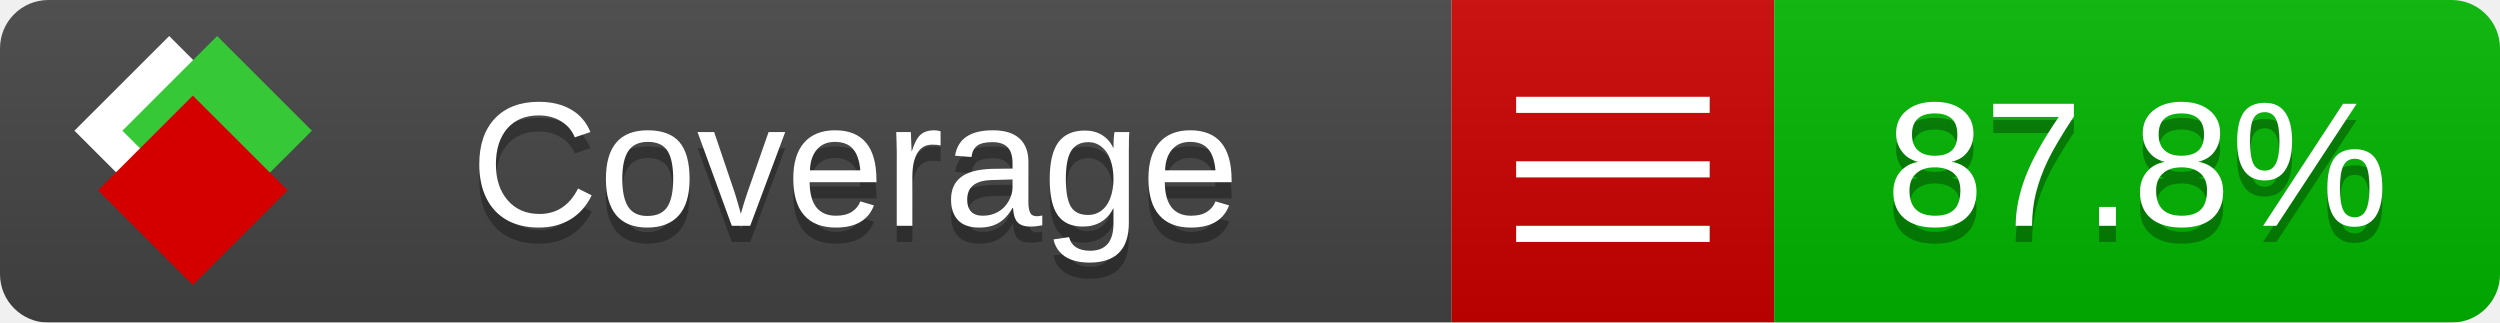
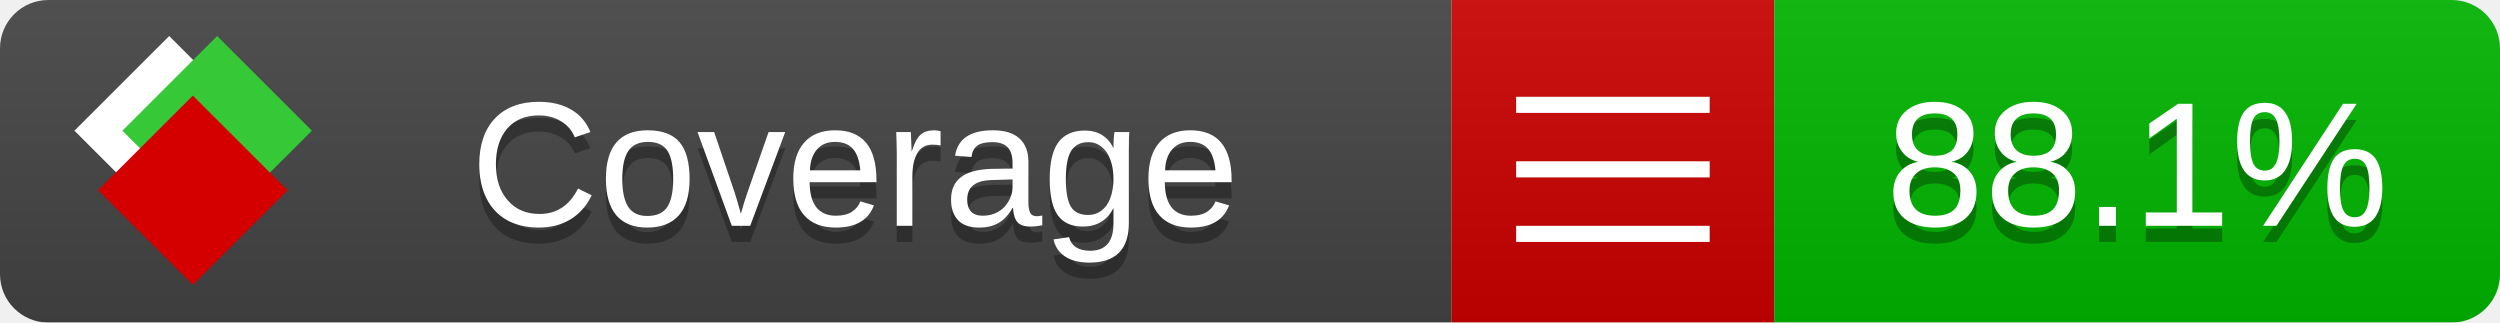
<svg xmlns="http://www.w3.org/2000/svg" xmlns:xlink="http://www.w3.org/1999/xlink" width="155" height="20">
  <style type="text/css">
          
            @keyframes fade1 {
                0% { visibility: visible; opacity: 1; }
               23% { visibility: visible; opacity: 1; }
               25% { visibility: hidden; opacity: 0; }
               48% { visibility: hidden; opacity: 0; }
               50% { visibility: hidden; opacity: 0; }
               73% { visibility: hidden; opacity: 0; }
               75% { visibility: hidden; opacity: 0; }
               98% { visibility: hidden; opacity: 0; }
              100% { visibility: visible; opacity: 1; }
            }
            @keyframes fade2 {
                0% { visibility: hidden; opacity: 0; }
               23% { visibility: hidden; opacity: 0; }
               25% { visibility: visible; opacity: 1; }
               48% { visibility: visible; opacity: 1; }
               50% { visibility: hidden; opacity: 0; }
               73% { visibility: hidden; opacity: 0; }
               75% { visibility: hidden; opacity: 0; }
               98% { visibility: hidden; opacity: 0; }
              100% { visibility: hidden; opacity: 0; }
            }
            @keyframes fade3 {
                0% { visibility: hidden; opacity: 0; }
               23% { visibility: hidden; opacity: 0; }
               25% { visibility: hidden; opacity: 0; }
               48% { visibility: hidden; opacity: 0; }
               50% { visibility: visible; opacity: 1; }
               73% { visibility: visible; opacity: 1; }
               75% { visibility: hidden; opacity: 0; }
               98% { visibility: hidden; opacity: 0; }
              100% { visibility: hidden; opacity: 0; }
            }
            @keyframes fade4 {
                0% { visibility: hidden; opacity: 0; }
               23% { visibility: hidden; opacity: 0; }
               25% { visibility: hidden; opacity: 0; }
               48% { visibility: hidden; opacity: 0; }
               50% { visibility: hidden; opacity: 0; }
               73% { visibility: hidden; opacity: 0; }
               75% { visibility: visible; opacity: 1; }
               98% { visibility: visible; opacity: 1; }
              100% { visibility: hidden; opacity: 0; }
            }
            .linecoverage {
                animation-duration: 15s;
                animation-name: fade1;
                animation-iteration-count: infinite;
            }
            .branchcoverage {
                animation-duration: 15s;
                animation-name: fade2;
                animation-iteration-count: infinite;
            }
            .methodcoverage {
                animation-duration: 15s;
                animation-name: fade3;
                animation-iteration-count: infinite;
            }
            .fullmethodcoverage {
                animation-duration: 15s;
                animation-name: fade4;
                animation-iteration-count: infinite;
            }
          
    </style>
  <defs>
    <linearGradient id="gradient" x2="0" y2="100%">
      <stop offset="0" stop-color="#bbb" stop-opacity=".1" />
      <stop offset="1" stop-opacity=".1" />
    </linearGradient>
    <linearGradient id="c">
      <stop offset="0" stop-color="#d40000" />
      <stop offset="1" stop-color="#ff2a2a" />
    </linearGradient>
    <linearGradient id="a">
      <stop offset="0" stop-color="#e0e0de" />
      <stop offset="1" stop-color="#fff" />
    </linearGradient>
    <linearGradient id="b">
      <stop offset="0" stop-color="#37c837" />
      <stop offset="1" stop-color="#217821" />
    </linearGradient>
    <linearGradient xlink:href="#a" id="e" x1="106.44" x2="69.96" y1="-11.96" y2="-46.84" gradientTransform="matrix(-.8426 -.00045 -.00045 -.8426 -94.27 -75.82)" gradientUnits="userSpaceOnUse" />
    <linearGradient xlink:href="#b" id="f" x1="56.19" x2="77.97" y1="-23.45" y2="10.62" gradientTransform="matrix(.8426 .00045 .00045 .8426 94.27 75.82)" gradientUnits="userSpaceOnUse" />
    <linearGradient xlink:href="#c" id="g" x1="79.98" x2="132.9" y1="10.79" y2="10.79" gradientTransform="matrix(.8426 .00045 .00045 .8426 94.27 75.82)" gradientUnits="userSpaceOnUse" />
    <mask id="mask">
      <rect width="155" height="20" rx="3" fill="#fff" />
    </mask>
    <g id="icon" transform="matrix(.04486 0 0 .04481 -.48 -.63)">
      <rect width="52.92" height="52.92" x="-109.72" y="-27.13" fill="url(#e)" transform="rotate(-135)" />
      <rect width="52.92" height="52.92" x="70.19" y="-39.18" fill="url(#f)" transform="rotate(45)" />
      <rect width="52.92" height="52.92" x="80.05" y="-15.74" fill="url(#g)" transform="rotate(45)" />
    </g>
  </defs>
  <g mask="url(#mask)">
    <rect x="0" y="0" width="90" height="20" fill="#444" />
    <rect x="90" y="0" width="20" height="20" fill="#c00" />
    <rect x="110" y="0" width="45" height="20" fill="#00B600" />
    <rect x="0" y="0" width="155" height="20" fill="url(#gradient)" />
  </g>
  <g>
    <path class="" stroke="#fff" d="M94 6.5 h12 M94 10.5 h12 M94 14.5 h12" />
  </g>
  <g fill="#fff" text-anchor="middle" font-family="Verdana,Arial,Geneva,sans-serif" font-size="11">
    <a xlink:href="https://github.com/danielpalme/ReportGenerator" target="_top">
      <use xlink:href="#icon" transform="translate(3,1) scale(3.5)" />
    </a>
    <text x="53" y="15" fill="#010101" fill-opacity=".3">Coverage</text>
    <text x="53" y="14" fill="#fff">Coverage</text>
-     <text class="" x="132.5" y="15" fill="#010101" fill-opacity=".3">87.8%</text>
-     <text class="" x="132.5" y="14">87.8%</text>
+     <text class="" x="132.5" y="15" fill="#010101" fill-opacity=".3">88.1%</text>
+     <text class="" x="132.5" y="14">88.1%</text>
  </g>
  <g>
    <rect class="" x="90" y="0" width="65" height="20" fill-opacity="0" />
  </g>
</svg>
